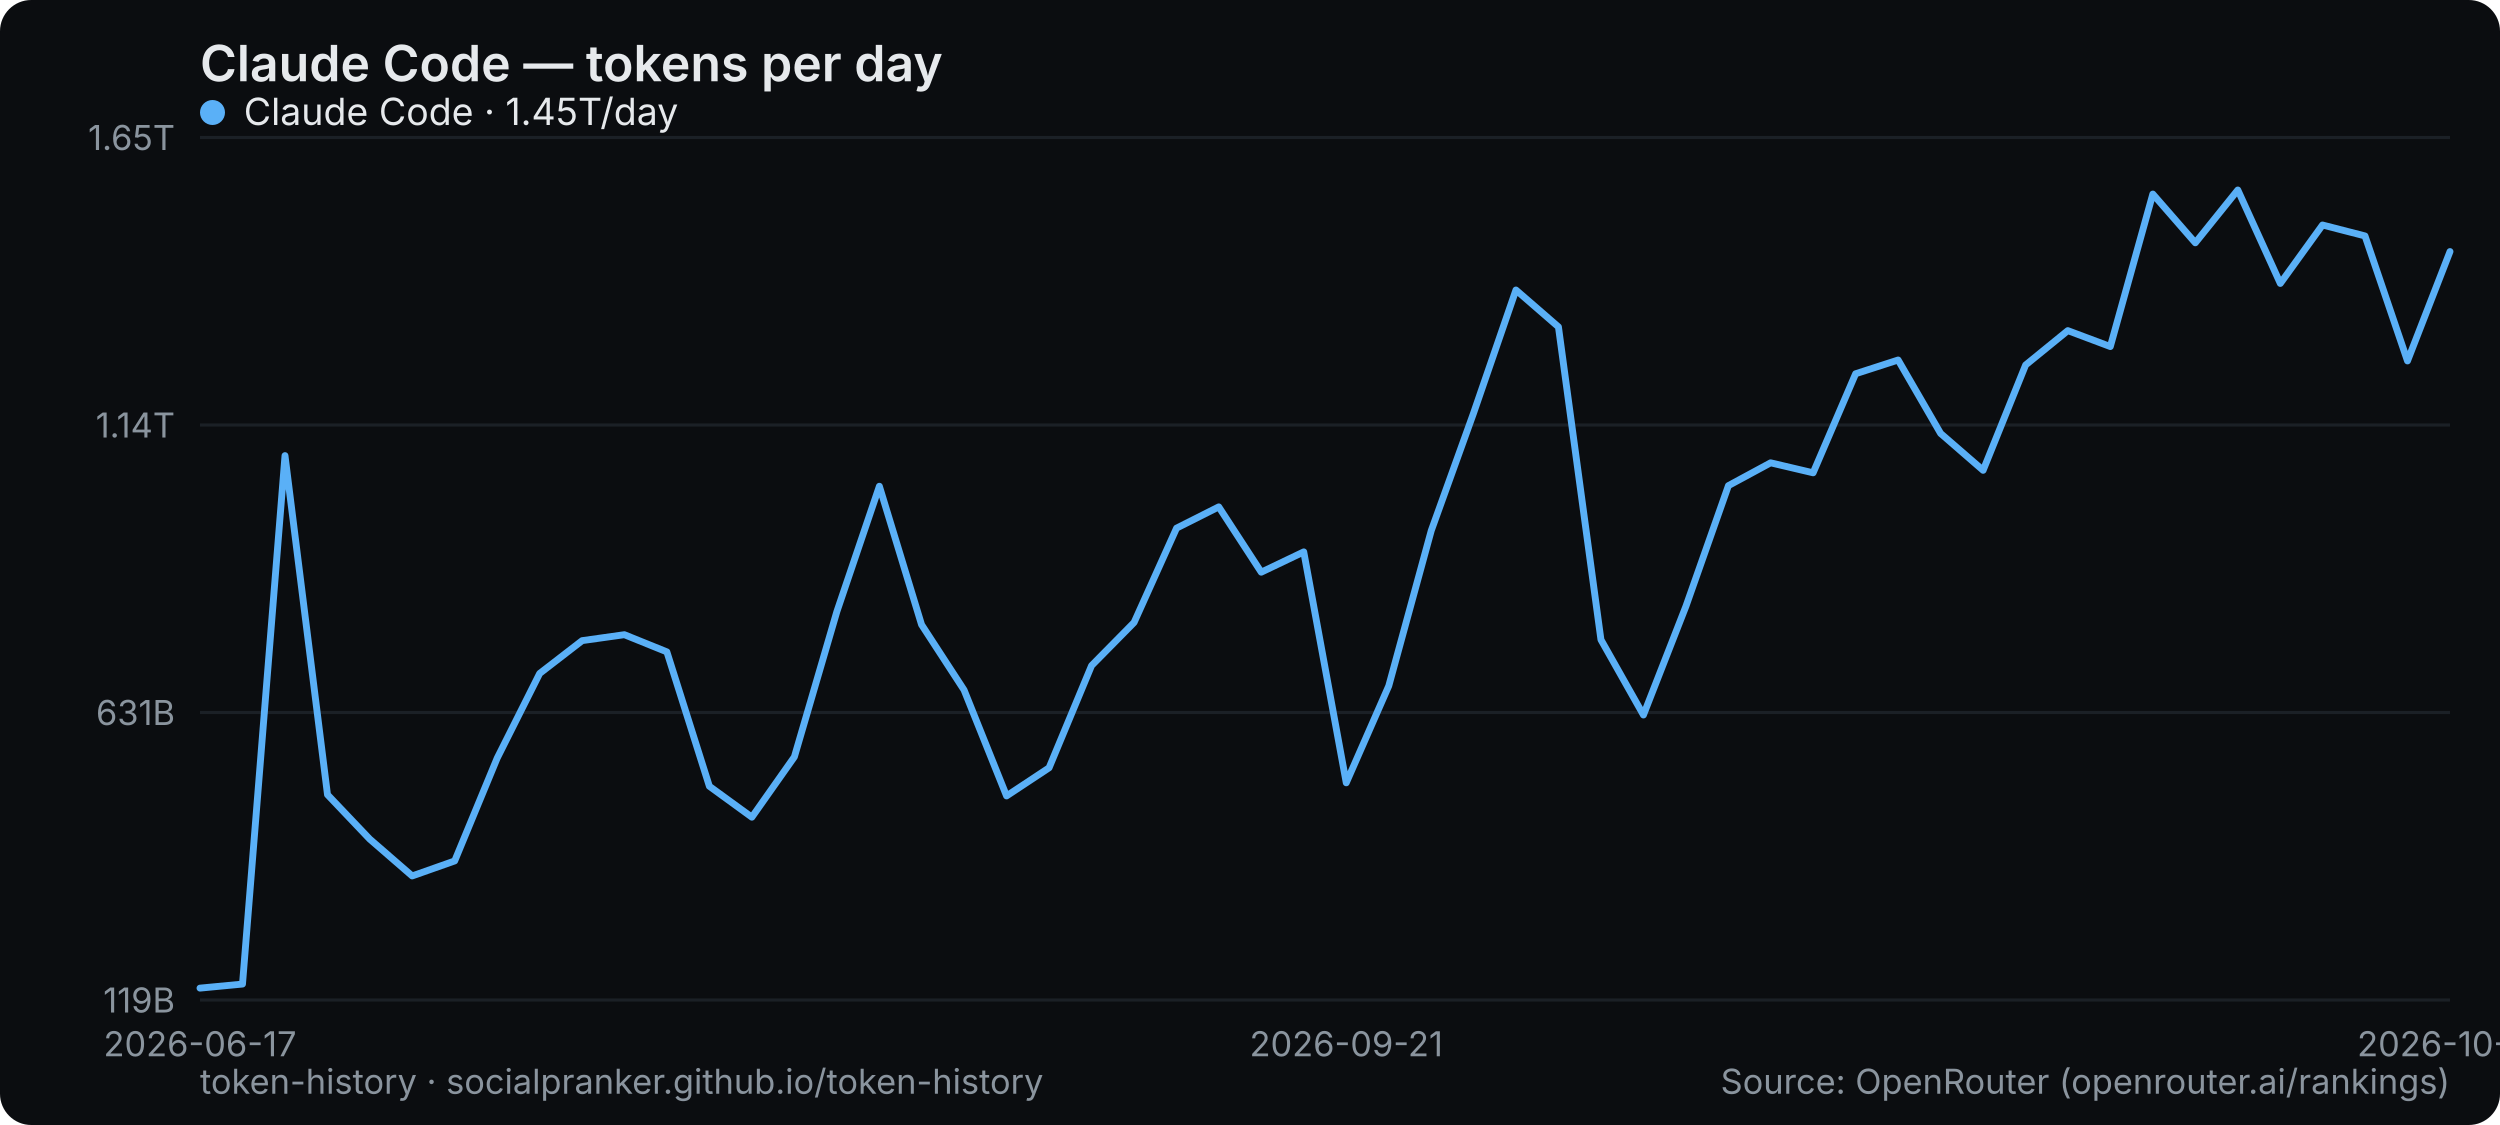
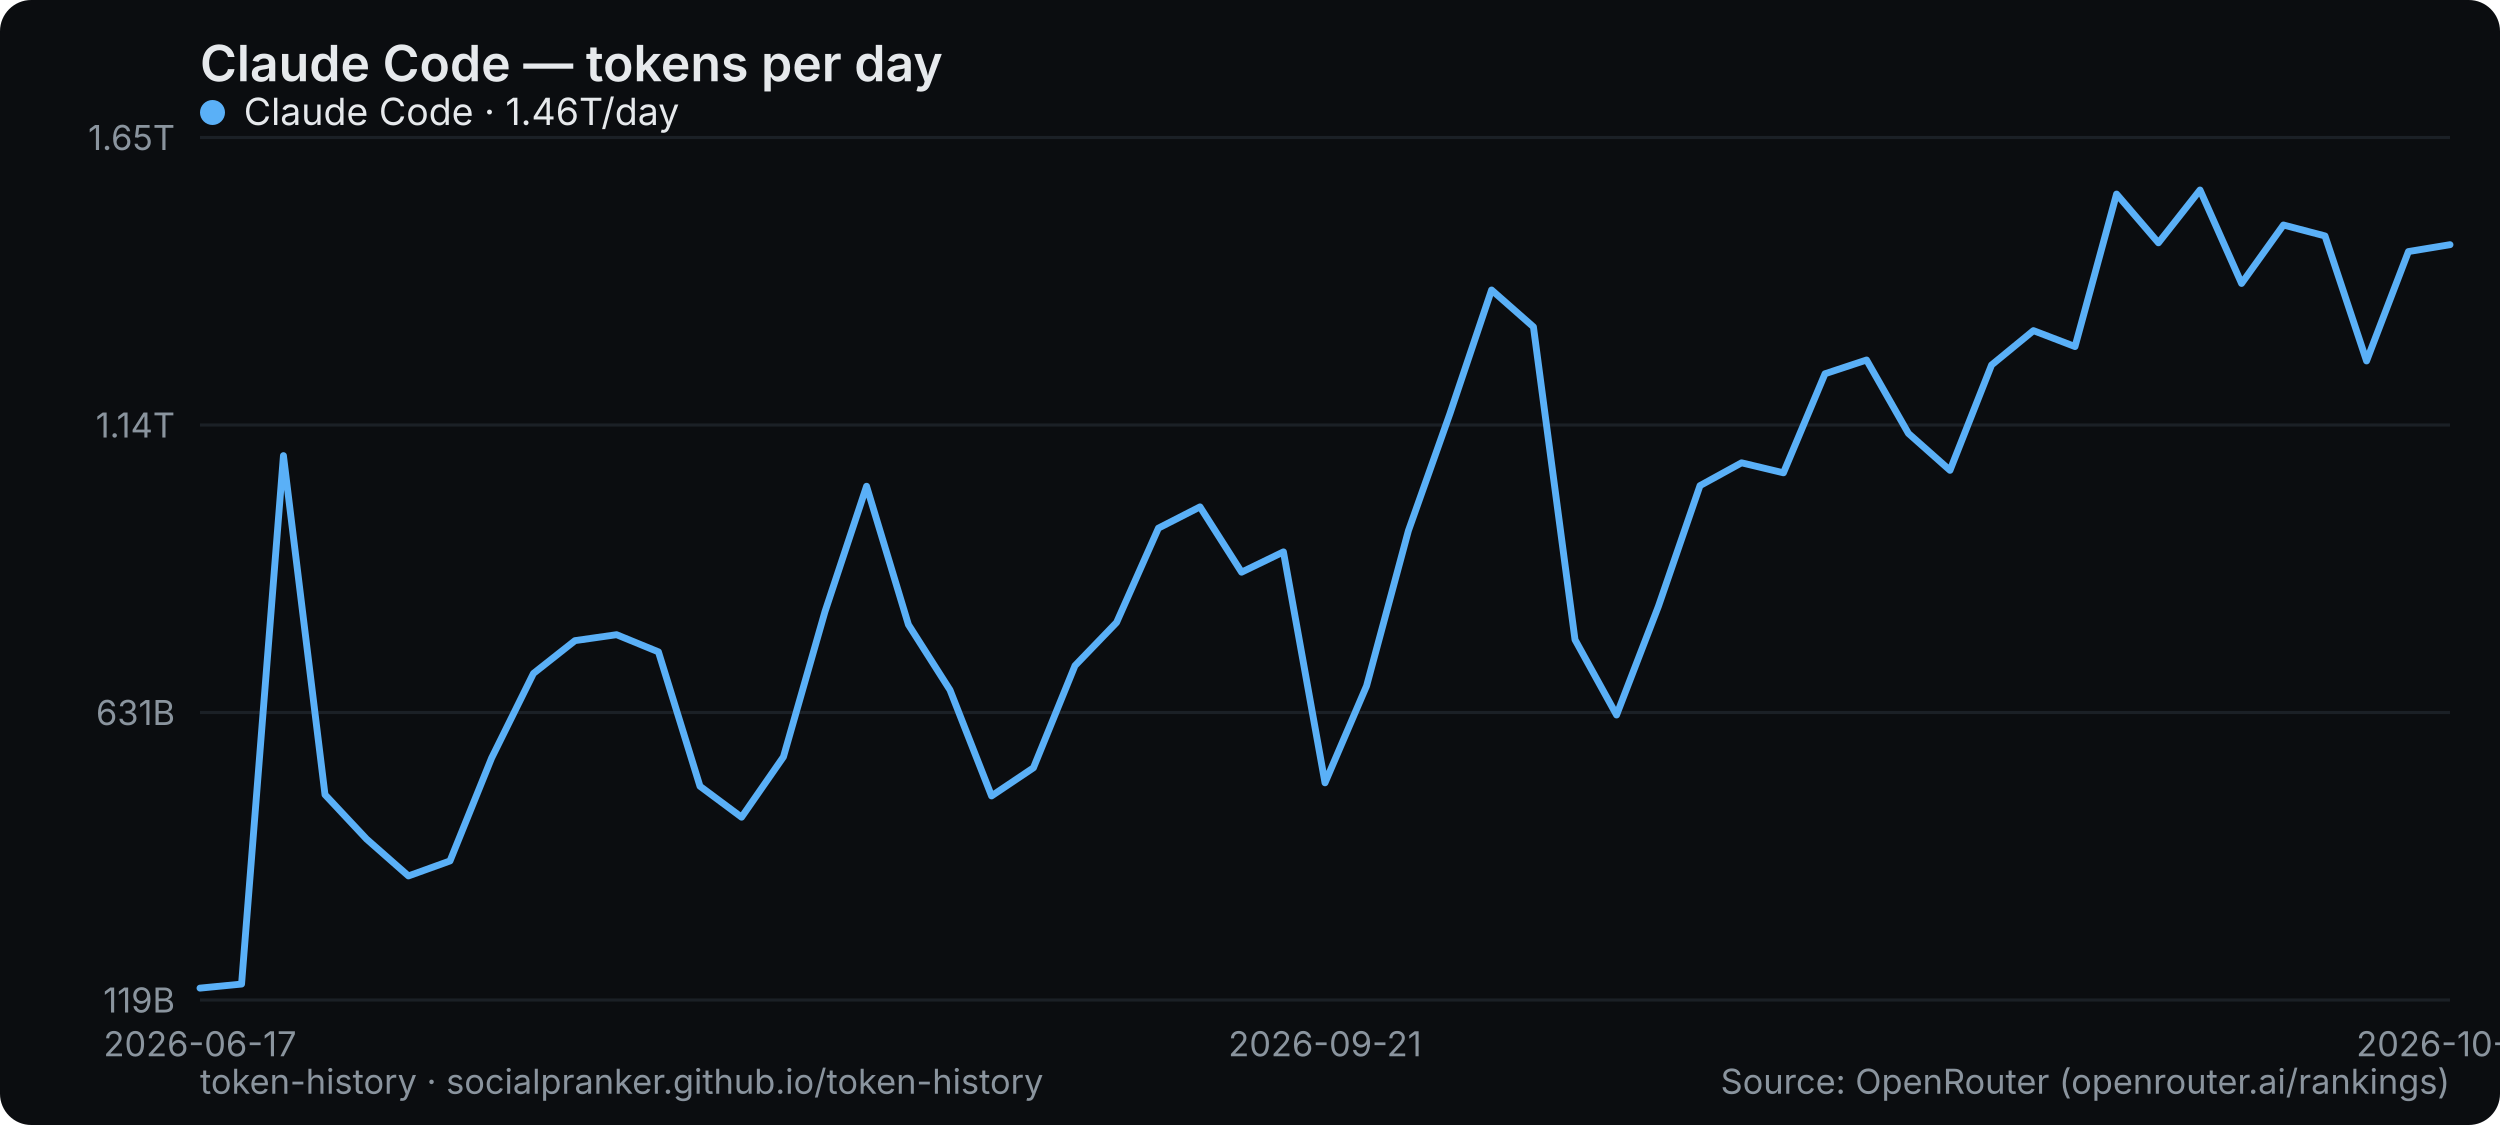
<svg xmlns="http://www.w3.org/2000/svg" width="800" height="360" viewBox="0 0 800 360" role="img" aria-label="Claude Code — tokens per day">
  <rect width="800" height="360" rx="10" fill="#0b0d10" />
  <text x="64" y="26" font-family="system-ui,-apple-system,Segoe UI,sans-serif" font-size="16" font-weight="600" fill="#e6e9ec">Claude Code — tokens per day</text>
  <line x1="64" y1="320" x2="784" y2="320" stroke="#1b2026" stroke-width="1" />
  <text x="56" y="324" text-anchor="end" font-family="system-ui,-apple-system,Segoe UI,sans-serif" font-size="11" fill="#8a949e">119B</text>
  <line x1="64" y1="228" x2="784" y2="228" stroke="#1b2026" stroke-width="1" />
  <text x="56" y="232" text-anchor="end" font-family="system-ui,-apple-system,Segoe UI,sans-serif" font-size="11" fill="#8a949e">631B</text>
  <line x1="64" y1="136" x2="784" y2="136" stroke="#1b2026" stroke-width="1" />
  <text x="56" y="140" text-anchor="end" font-family="system-ui,-apple-system,Segoe UI,sans-serif" font-size="11" fill="#8a949e">1.14T</text>
  <line x1="64" y1="44" x2="784" y2="44" stroke="#1b2026" stroke-width="1" />
  <text x="56" y="48" text-anchor="end" font-family="system-ui,-apple-system,Segoe UI,sans-serif" font-size="11" fill="#8a949e">1.65T</text>
  <text x="64" y="338" text-anchor="middle" font-family="system-ui,-apple-system,Segoe UI,sans-serif" font-size="11" fill="#8a949e">2026-06-17</text>
-   <text x="430.792" y="338" text-anchor="middle" font-family="system-ui,-apple-system,Segoe UI,sans-serif" font-size="11" fill="#8a949e">2026-09-21</text>
-   <text x="784" y="338" text-anchor="middle" font-family="system-ui,-apple-system,Segoe UI,sans-serif" font-size="11" fill="#8a949e">2026-10-17</text>
-   <polyline points="64.0,316.2 77.6,314.9 91.2,145.8 104.8,254.3 118.3,268.5 131.9,280.3 145.5,275.5 159.1,242.6 172.7,215.5 186.3,205.0 199.8,203.1 213.4,208.6 227.0,251.6 240.6,261.5 254.2,242.2 267.8,195.7 281.4,155.6 294.9,199.9 308.5,220.8 322.1,254.7 335.7,245.7 349.3,213.0 362.9,199.2 376.5,169.0 390.0,162.2 403.6,183.1 417.2,176.6 430.8,250.5 444.4,219.5 458.0,169.8 471.5,132.3 485.1,92.8 498.7,104.6 512.3,204.7 525.9,228.8 539.5,194.0 553.1,155.4 566.6,148.1 580.2,151.3 593.8,119.6 607.4,115.2 621.0,138.7 634.6,150.5 648.2,116.8 661.7,105.8 675.3,110.9 688.9,62.1 702.5,77.7 716.1,60.8 729.7,90.7 743.2,72.0 756.8,75.5 770.4,115.5 784.0,80.5" fill="none" stroke="#5ab0f7" stroke-width="2.2" stroke-linejoin="round" stroke-linecap="round" />
+   <text x="424" y="338" text-anchor="middle" font-family="system-ui,-apple-system,Segoe UI,sans-serif" font-size="11" fill="#8a949e">2026-09-21</text>
+   <text x="784" y="338" text-anchor="middle" font-family="system-ui,-apple-system,Segoe UI,sans-serif" font-size="11" fill="#8a949e">2026-10-18</text>
+   <polyline points="64.0,316.2 77.3,314.9 90.7,145.8 104.0,254.3 117.3,268.5 130.7,280.3 144.0,275.5 157.3,242.6 170.7,215.5 184.0,205.0 197.3,203.1 210.7,208.6 224.0,251.6 237.3,261.5 250.7,242.2 264.0,195.7 277.3,155.6 290.7,199.9 304.0,220.8 317.3,254.7 330.7,245.7 344.0,213.0 357.3,199.2 370.7,169.0 384.0,162.2 397.3,183.1 410.7,176.6 424.0,250.5 437.3,219.5 450.7,169.8 464.0,132.3 477.3,92.8 490.7,104.6 504.0,204.7 517.3,228.8 530.7,194.0 544.0,155.4 557.3,148.1 570.7,151.3 584.0,119.6 597.3,115.2 610.7,138.7 624.0,150.5 637.3,116.8 650.7,105.8 664.0,110.9 677.3,62.1 690.7,77.7 704.0,60.8 717.3,90.7 730.7,72.0 744.0,75.5 757.3,115.5 770.7,80.5 784.0,78.3" fill="none" stroke="#5ab0f7" stroke-width="2.2" stroke-linejoin="round" stroke-linecap="round" />
  <g font-family="system-ui,-apple-system,Segoe UI,sans-serif" font-size="12">
    <circle cx="68" cy="36" r="4" fill="#5ab0f7" />
-     <text x="78" y="40" fill="#e6e9ec">Claude Code · 1.45T/day</text>
+     <text x="78" y="40" fill="#e6e9ec">Claude Code · 1.46T/day</text>
  </g>
  <text x="64" y="350" font-family="system-ui,-apple-system,Segoe UI,sans-serif" font-size="11" fill="#8a949e">token-history · socialpranker.github.io/token-history</text>
  <text x="784" y="350" text-anchor="end" font-family="system-ui,-apple-system,Segoe UI,sans-serif" font-size="11" fill="#8a949e">Source: OpenRouter (openrouter.ai/rankings)</text>
</svg>
